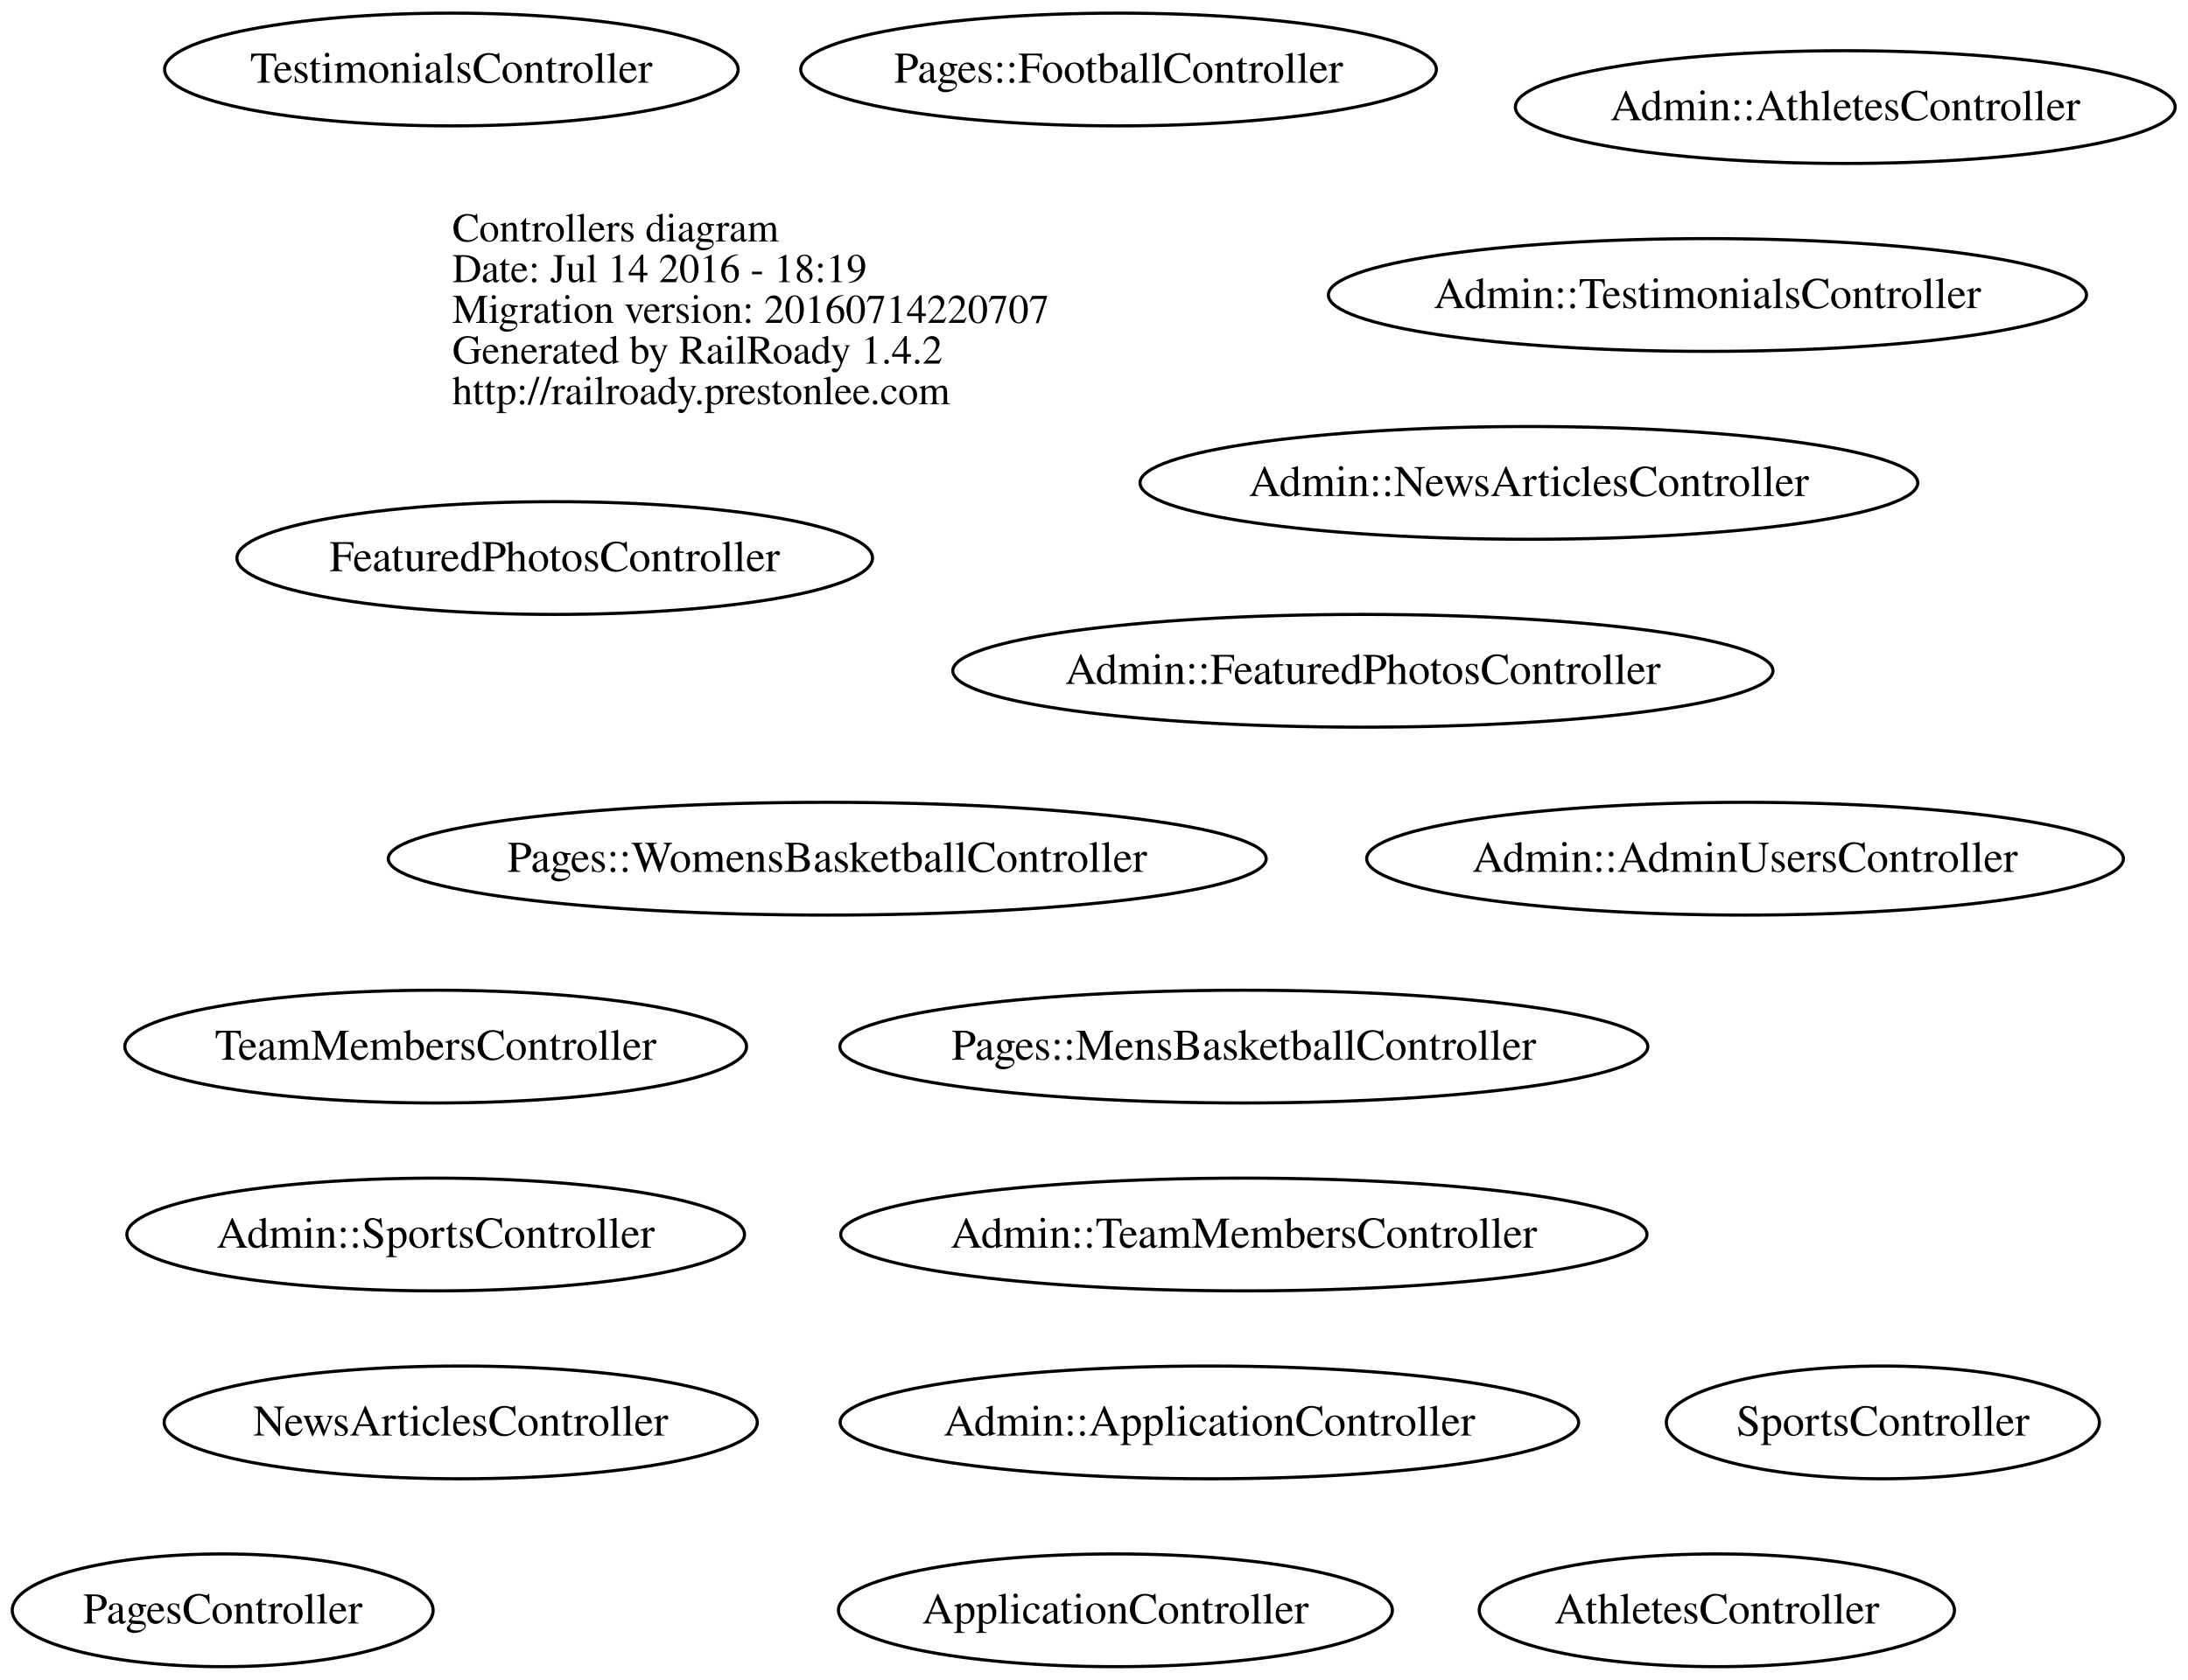
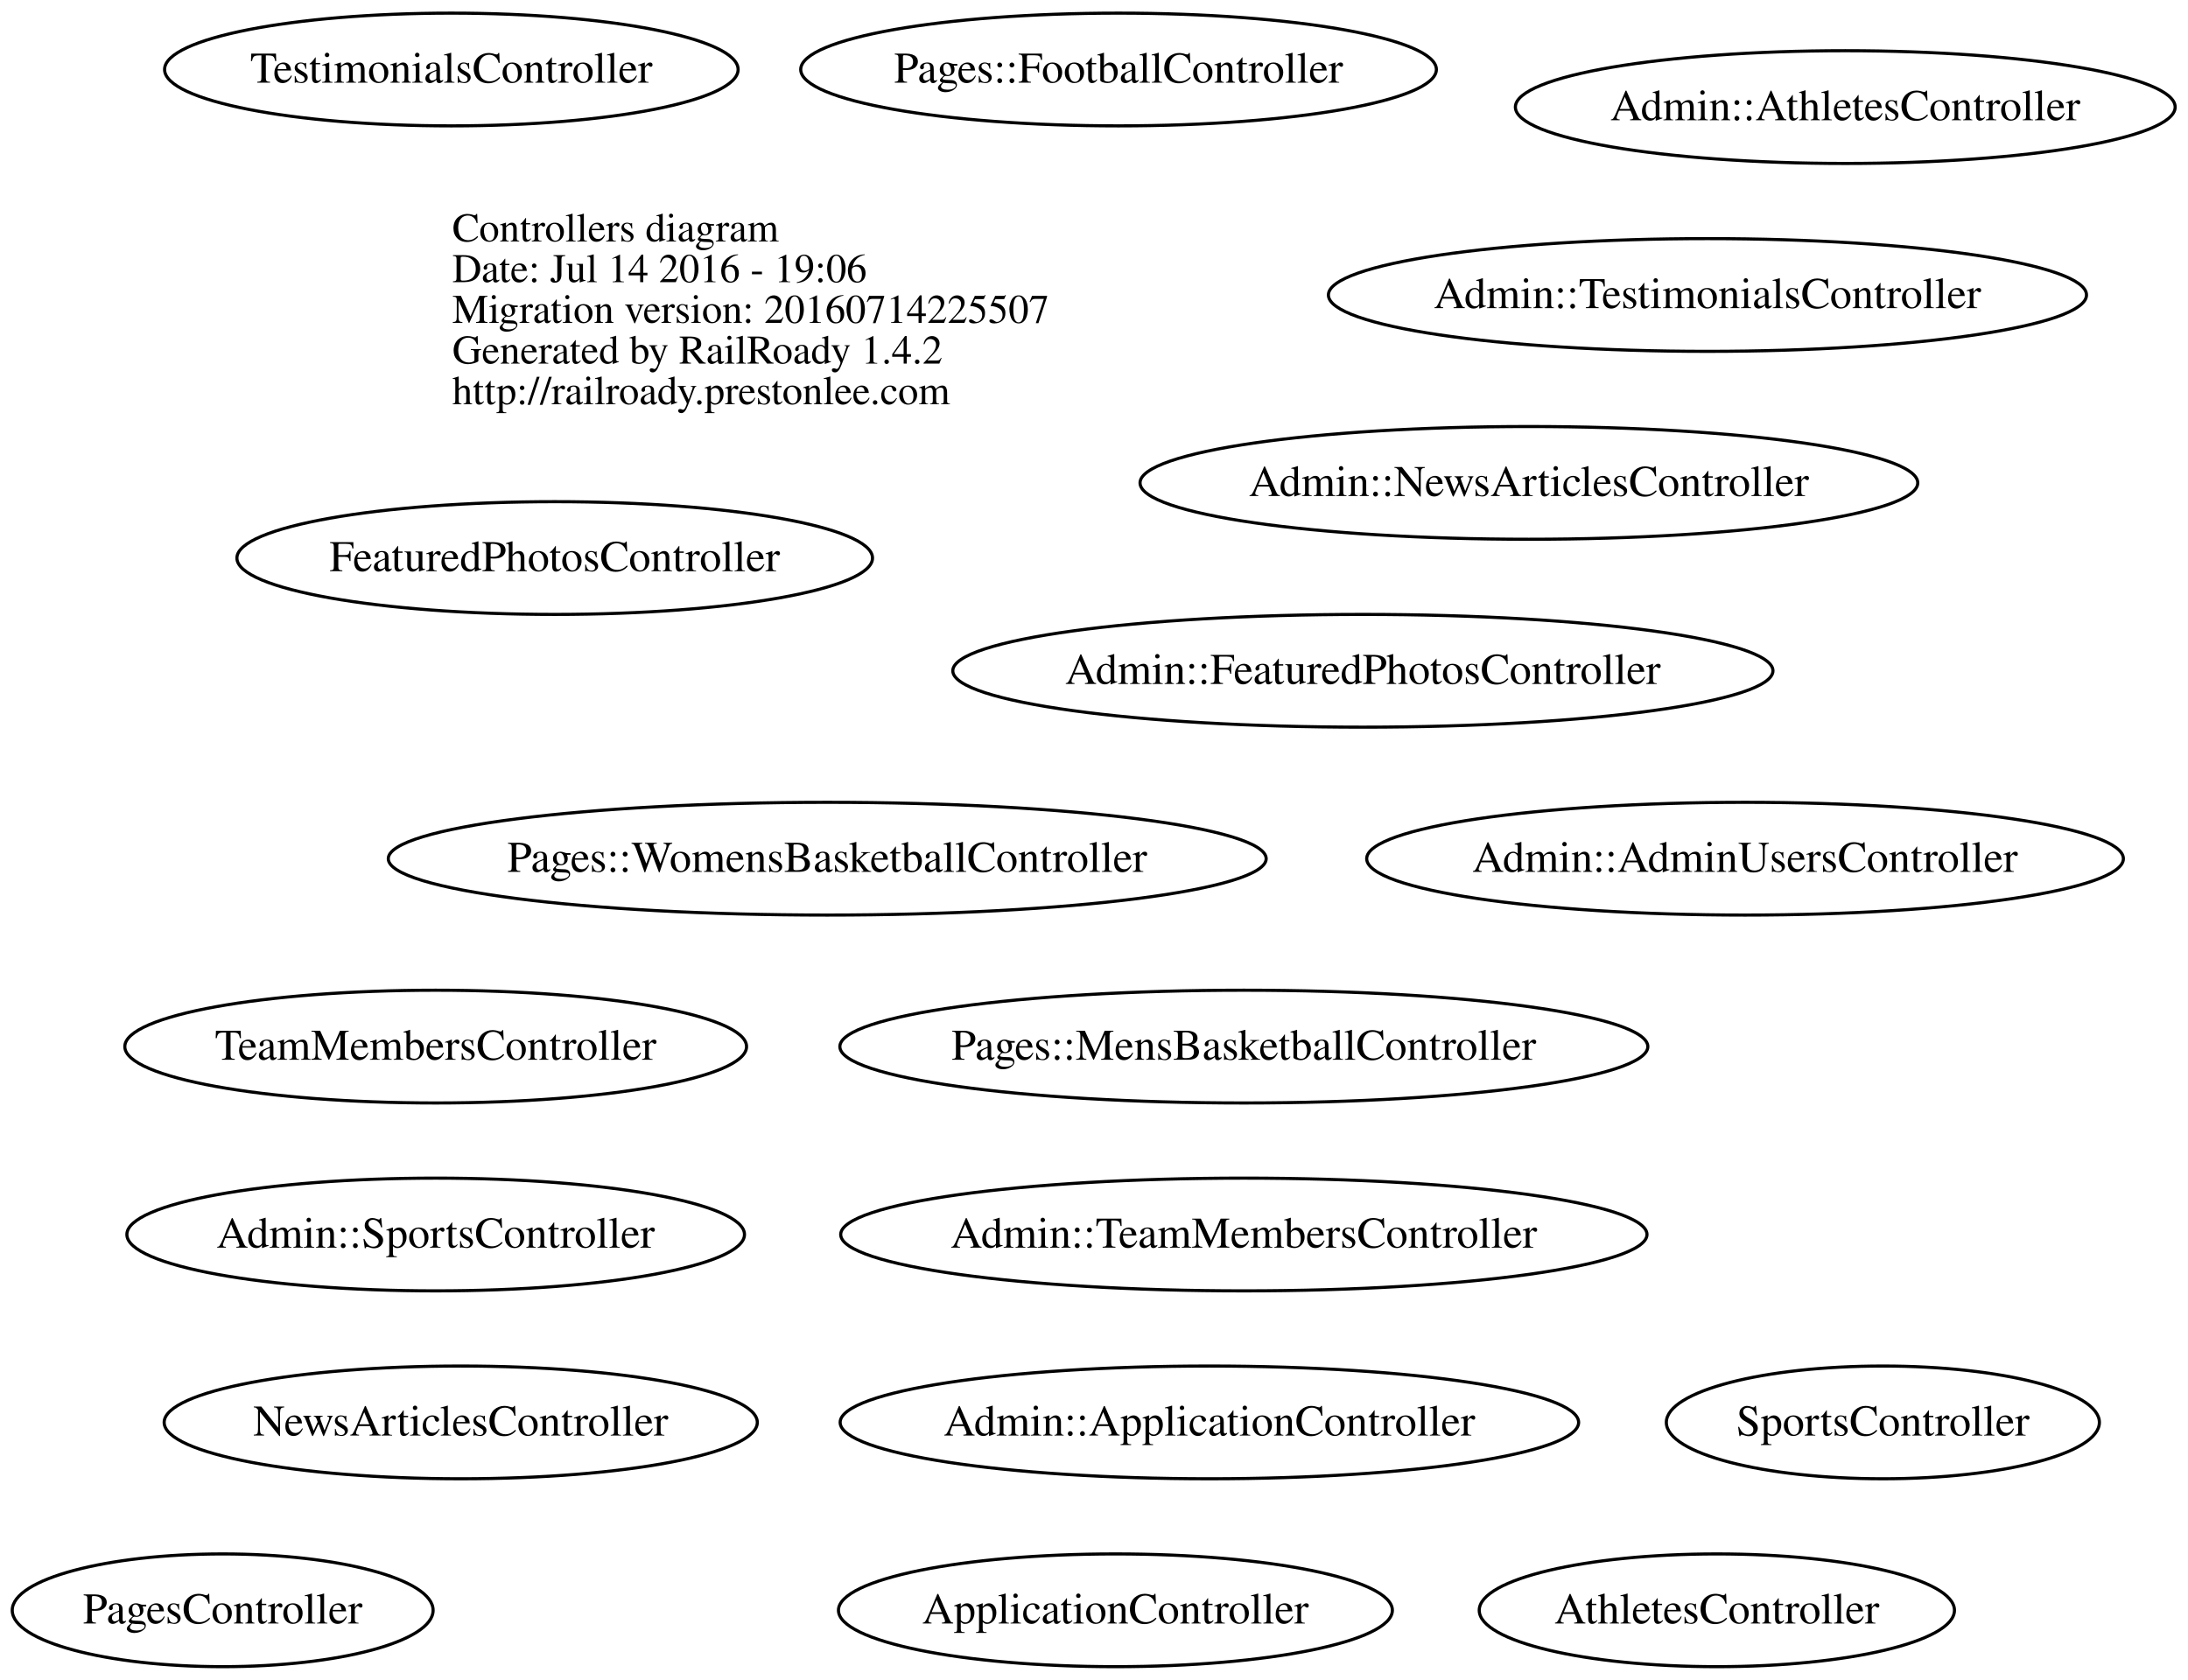
<svg xmlns="http://www.w3.org/2000/svg" width="698pt" height="536pt" viewBox="0.00 0.00 698.50 536.00">
  <g id="graph0" class="graph" transform="scale(1 1) rotate(0) translate(268.088 268)">
    <polygon fill="none" stroke="none" points="-268.088,268 -268.088,-268 430.407,-268 430.407,268 -268.088,268" />
    <g id="node1" class="node">
      <text text-anchor="start" x="-123.688" y="-191.1" font-family="Times,serif" font-size="13.00">Controllers diagram</text>
-       <text text-anchor="start" x="-123.688" y="-178.1" font-family="Times,serif" font-size="13.00">Date: Jul 14 2016 - 18:19</text>
-       <text text-anchor="start" x="-123.688" y="-165.1" font-family="Times,serif" font-size="13.00">Migration version: 20160714220707</text>
+       <text text-anchor="start" x="-123.688" y="-178.1" font-family="Times,serif" font-size="13.00">Date: Jul 14 2016 - 19:06</text>
+       <text text-anchor="start" x="-123.688" y="-165.1" font-family="Times,serif" font-size="13.00">Migration version: 20160714225507</text>
      <text text-anchor="start" x="-123.688" y="-152.1" font-family="Times,serif" font-size="13.00">Generated by RailRoady 1.4.2</text>
      <text text-anchor="start" x="-123.688" y="-139.1" font-family="Times,serif" font-size="13.00">http://railroady.prestonlee.com</text>
    </g>
    <g id="node2" class="node">
      <ellipse fill="none" stroke="black" cx="289" cy="6" rx="120.783" ry="18" />
      <text text-anchor="middle" x="289" y="10.2" font-family="Times,serif" font-size="14.00">Admin::AdminUsersController</text>
    </g>
    <g id="node3" class="node">
      <ellipse fill="none" stroke="black" cx="118" cy="186" rx="117.876" ry="18" />
      <text text-anchor="middle" x="118" y="190.2" font-family="Times,serif" font-size="14.00">Admin::ApplicationController</text>
    </g>
    <g id="node4" class="node">
      <ellipse fill="none" stroke="black" cx="321" cy="-234" rx="105.315" ry="18" />
      <text text-anchor="middle" x="321" y="-229.8" font-family="Times,serif" font-size="14.00">Admin::AthletesController</text>
    </g>
    <g id="node5" class="node">
      <ellipse fill="none" stroke="black" cx="167" cy="-54" rx="130.915" ry="18" />
      <text text-anchor="middle" x="167" y="-49.8" font-family="Times,serif" font-size="14.00">Admin::FeaturedPhotosController</text>
    </g>
    <g id="node6" class="node">
      <ellipse fill="none" stroke="black" cx="220" cy="-114" rx="124.14" ry="18" />
      <text text-anchor="middle" x="220" y="-109.8" font-family="Times,serif" font-size="14.00">Admin::NewsArticlesController</text>
    </g>
    <g id="node7" class="node">
      <ellipse fill="none" stroke="black" cx="-129" cy="126" rx="98.583" ry="18" />
      <text text-anchor="middle" x="-129" y="130.2" font-family="Times,serif" font-size="14.00">Admin::SportsController</text>
    </g>
    <g id="node8" class="node">
      <ellipse fill="none" stroke="black" cx="129" cy="126" rx="128.701" ry="18" />
      <text text-anchor="middle" x="129" y="130.2" font-family="Times,serif" font-size="14.00">Admin::TeamMembersController</text>
    </g>
    <g id="node9" class="node">
      <ellipse fill="none" stroke="black" cx="277" cy="-174" rx="121.008" ry="18" />
      <text text-anchor="middle" x="277" y="-169.8" font-family="Times,serif" font-size="14.00">Admin::TestimonialsController</text>
    </g>
    <g id="node10" class="node">
      <ellipse fill="none" stroke="black" cx="88" cy="246" rx="88.417" ry="18" />
      <text text-anchor="middle" x="88" y="250.2" font-family="Times,serif" font-size="14.00">ApplicationController</text>
    </g>
    <g id="node11" class="node">
      <ellipse fill="none" stroke="black" cx="280" cy="246" rx="75.855" ry="18" />
      <text text-anchor="middle" x="280" y="250.2" font-family="Times,serif" font-size="14.00">AthletesController</text>
    </g>
    <g id="node12" class="node">
      <ellipse fill="none" stroke="black" cx="-91" cy="-90" rx="101.456" ry="18" />
      <text text-anchor="middle" x="-91" y="-85.8" font-family="Times,serif" font-size="14.00">FeaturedPhotosController</text>
    </g>
    <g id="node13" class="node">
      <ellipse fill="none" stroke="black" cx="-121" cy="186" rx="94.681" ry="18" />
      <text text-anchor="middle" x="-121" y="190.2" font-family="Times,serif" font-size="14.00">NewsArticlesController</text>
    </g>
    <g id="node14" class="node">
      <ellipse fill="none" stroke="black" cx="89" cy="-246" rx="101.464" ry="18" />
      <text text-anchor="middle" x="89" y="-241.8" font-family="Times,serif" font-size="14.00">Pages::FootballController</text>
    </g>
    <g id="node15" class="node">
      <ellipse fill="none" stroke="black" cx="129" cy="66" rx="128.968" ry="18" />
      <text text-anchor="middle" x="129" y="70.2" font-family="Times,serif" font-size="14.00">Pages::MensBasketballController</text>
    </g>
    <g id="node16" class="node">
      <ellipse fill="none" stroke="black" cx="-4" cy="6" rx="140.129" ry="18" />
      <text text-anchor="middle" x="-4" y="10.2" font-family="Times,serif" font-size="14.00">Pages::WomensBasketballController</text>
    </g>
    <g id="node17" class="node">
      <ellipse fill="none" stroke="black" cx="-197" cy="246" rx="67.177" ry="18" />
      <text text-anchor="middle" x="-197" y="250.2" font-family="Times,serif" font-size="14.00">PagesController</text>
    </g>
    <g id="node18" class="node">
      <ellipse fill="none" stroke="black" cx="333" cy="186" rx="69.124" ry="18" />
      <text text-anchor="middle" x="333" y="190.2" font-family="Times,serif" font-size="14.00">SportsController</text>
    </g>
    <g id="node19" class="node">
      <ellipse fill="none" stroke="black" cx="-129" cy="66" rx="99.241" ry="18" />
      <text text-anchor="middle" x="-129" y="70.2" font-family="Times,serif" font-size="14.00">TeamMembersController</text>
    </g>
    <g id="node20" class="node">
      <ellipse fill="none" stroke="black" cx="-124" cy="-246" rx="91.549" ry="18" />
      <text text-anchor="middle" x="-124" y="-241.8" font-family="Times,serif" font-size="14.00">TestimonialsController</text>
    </g>
  </g>
</svg>
